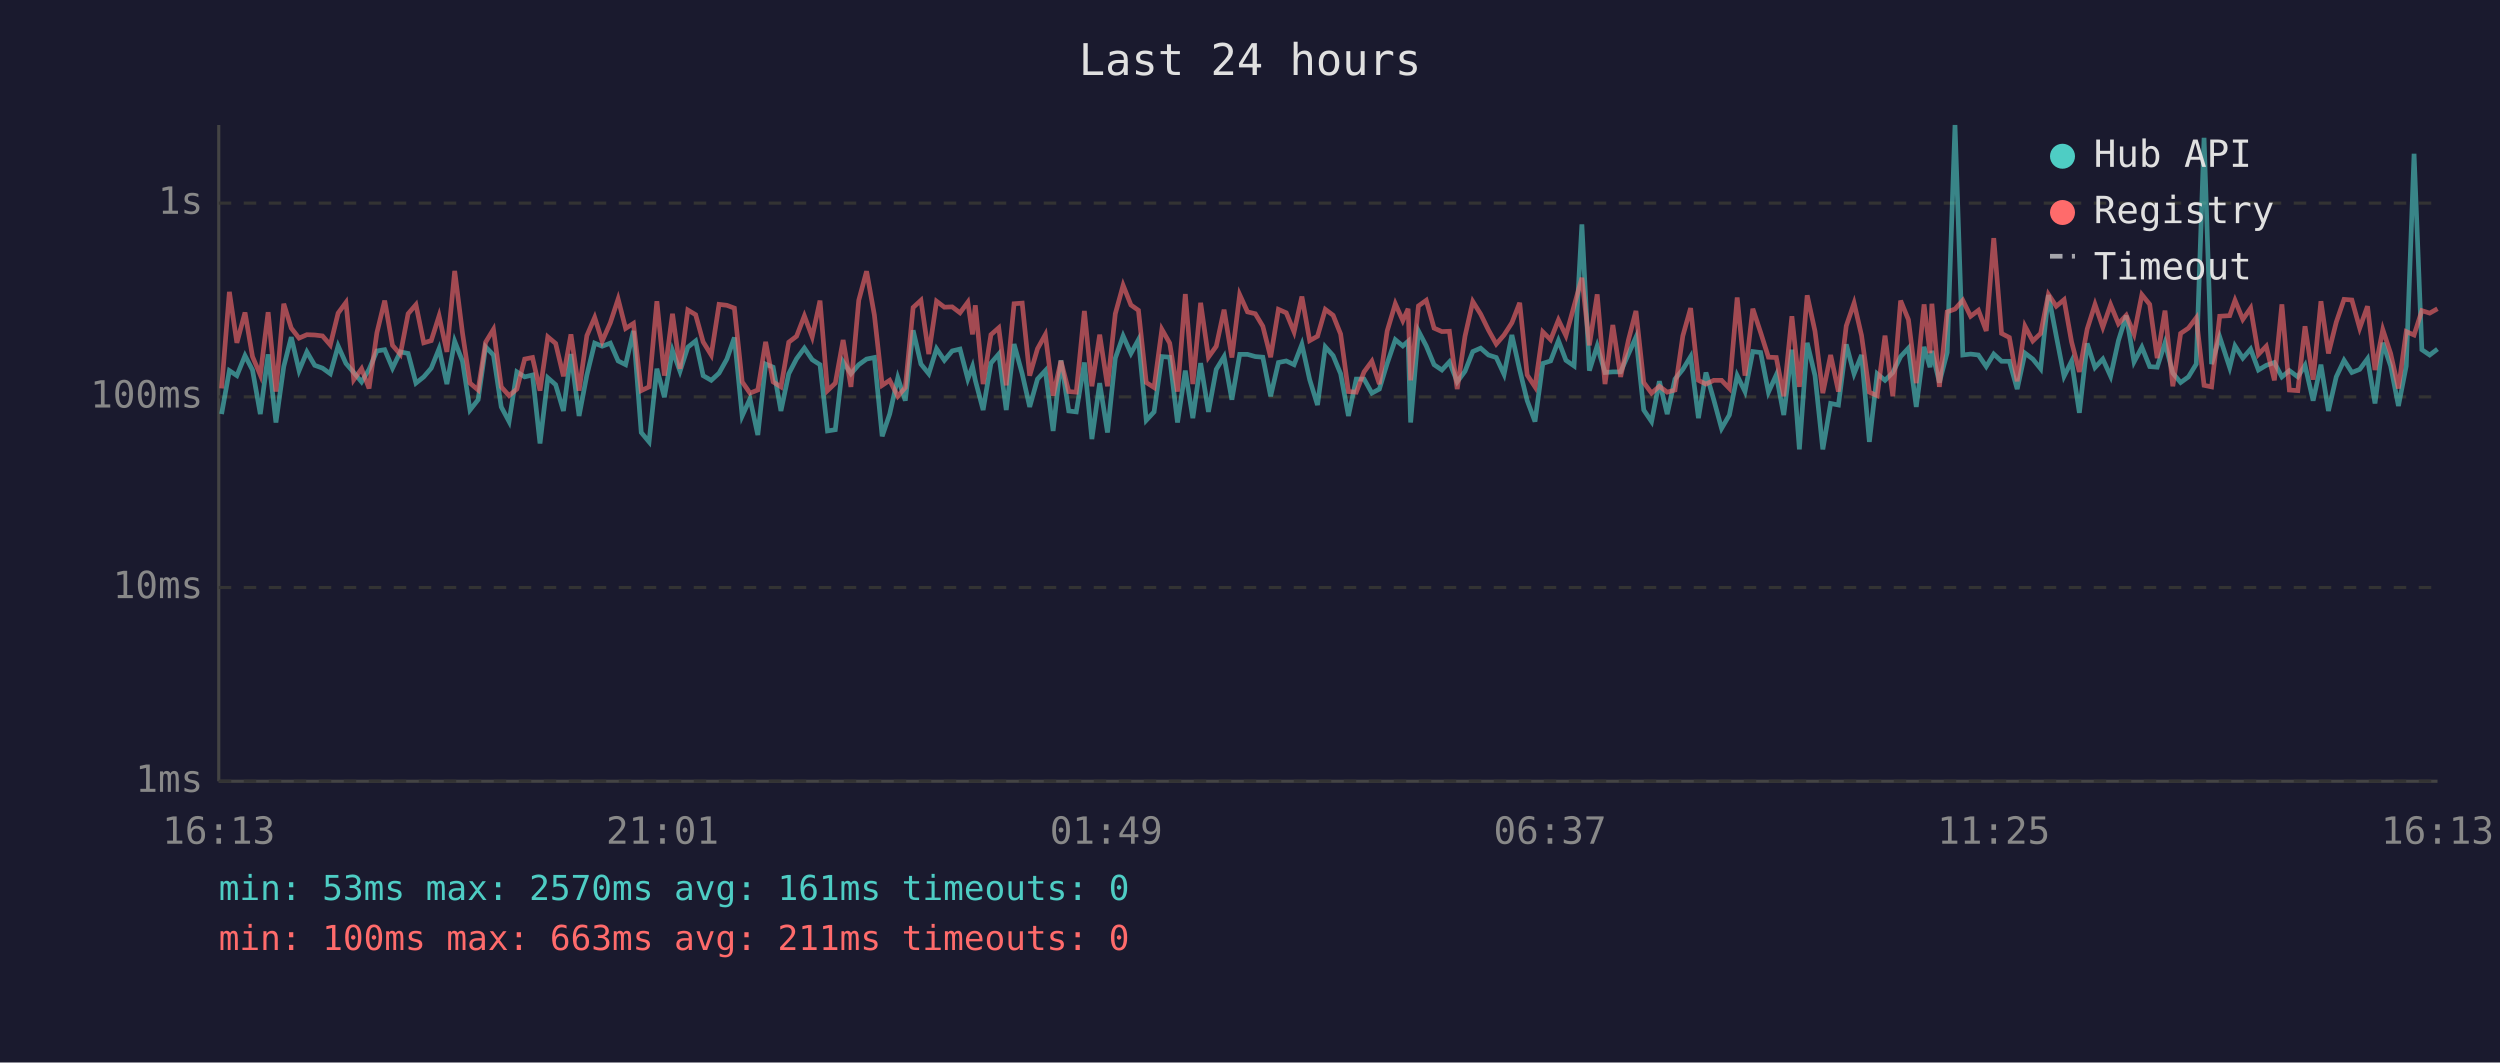
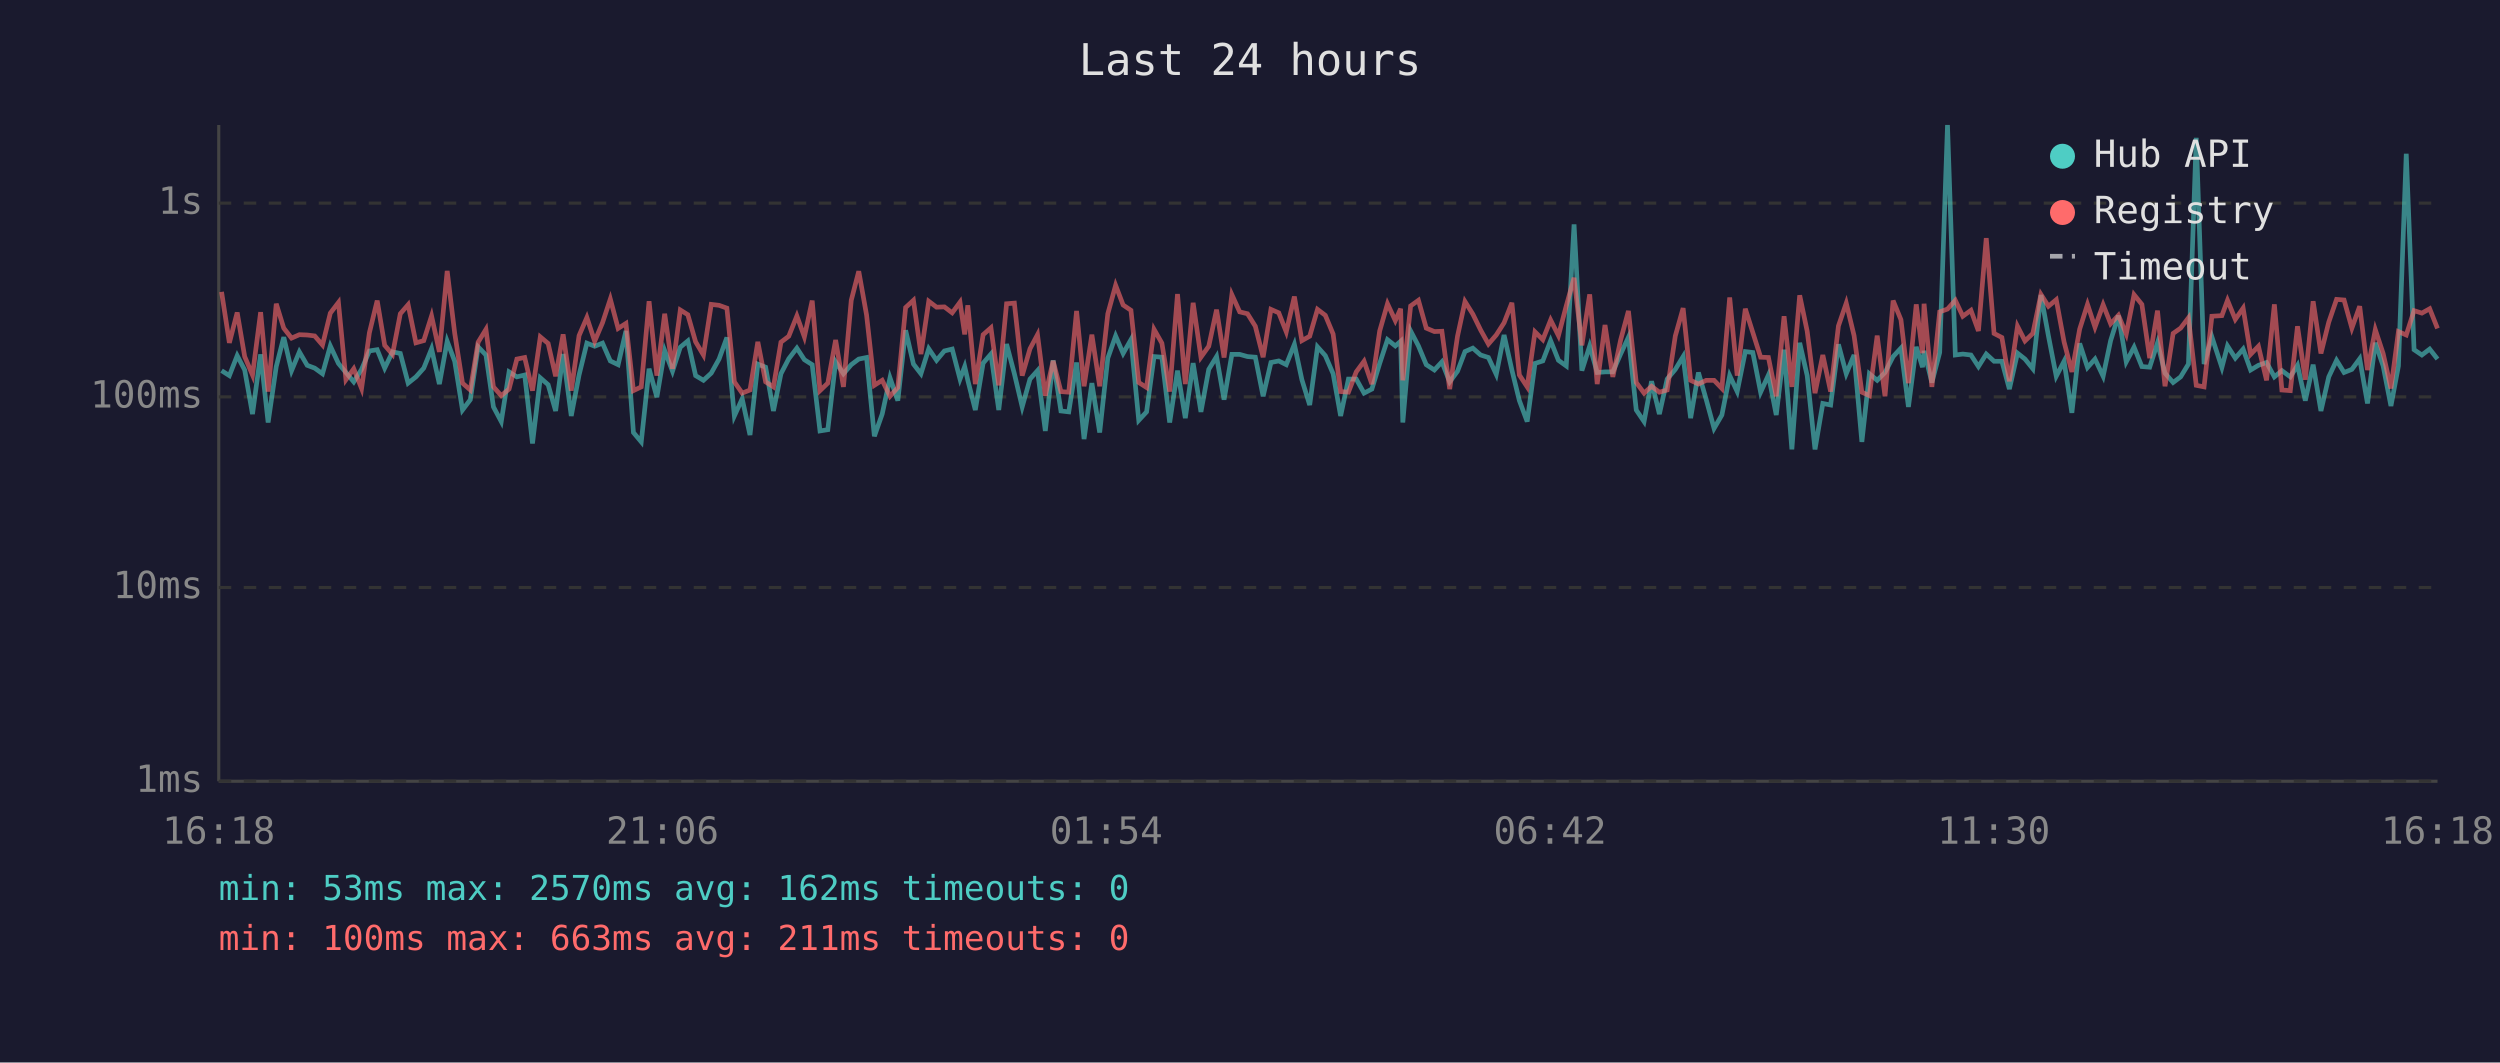
<svg xmlns="http://www.w3.org/2000/svg" viewBox="0 0 800 340" font-family="monospace" font-size="12">
  <rect width="800" height="340" fill="#1a1a2e" />
  <text x="400" y="24" fill="#e0e0e0" font-size="14" text-anchor="middle">Last 24 hours</text>
  <line x1="70" y1="40" x2="70" y2="250" stroke="#444" stroke-width="1" />
  <line x1="70" y1="250" x2="780" y2="250" stroke="#444" stroke-width="1" />
  <line x1="70" y1="250" x2="780" y2="250" stroke="#333" stroke-width="1" stroke-dasharray="4" />
  <text x="65" y="250" fill="#888" text-anchor="end" dominant-baseline="middle">1ms</text>
  <line x1="70" y1="188" x2="780" y2="188" stroke="#333" stroke-width="1" stroke-dasharray="4" />
  <text x="65" y="188" fill="#888" text-anchor="end" dominant-baseline="middle">10ms</text>
  <line x1="70" y1="127" x2="780" y2="127" stroke="#333" stroke-width="1" stroke-dasharray="4" />
  <text x="65" y="127" fill="#888" text-anchor="end" dominant-baseline="middle">100ms</text>
  <line x1="70" y1="65" x2="780" y2="65" stroke="#333" stroke-width="1" stroke-dasharray="4" />
  <text x="65" y="65" fill="#888" text-anchor="end" dominant-baseline="middle">1s</text>
-   <text x="70" y="270" fill="#888" text-anchor="middle">16:13</text>
-   <text x="212" y="270" fill="#888" text-anchor="middle">21:01</text>
-   <text x="354" y="270" fill="#888" text-anchor="middle">01:49</text>
-   <text x="496" y="270" fill="#888" text-anchor="middle">06:37</text>
-   <text x="638" y="270" fill="#888" text-anchor="middle">11:25</text>
-   <text x="780" y="270" fill="#888" text-anchor="middle">16:13</text>
-   <polyline points="70.9,132.5 73.4,118.6 75.8,120.2 78.4,113.8 80.8,118.4 83.3,132.5 85.8,113.4 88.3,135.2 90.8,117.3 93.2,107.9 95.7,118.6 98.2,112.6 100.7,116.9 103.2,117.8 105.7,119.6 108.2,110.7 110.7,116.3 113.2,119.2 115.7,122.2 118.1,118.2 120.6,112.3 123.1,111.9 125.6,117.8 128.1,112.6 130.6,113.1 133.1,122.6 135.6,120.6 138.0,117.8 140.5,111.6 143.0,122.9 145.5,109.2 148.0,115.6 150.4,131.2 153.0,127.9 155.4,111.0 157.9,113.6 160.4,130.2 162.9,134.9 165.4,119.0 167.9,120.6 170.4,120.0 172.8,141.9 175.3,120.9 177.8,123.1 180.3,131.5 182.7,113.3 185.3,133.1 187.8,120.0 190.3,109.8 192.7,110.8 195.3,109.8 197.8,115.5 200.2,116.7 202.7,105.9 205.2,138.4 207.7,141.4 210.2,118.0 212.6,127.1 215.2,112.2 217.6,118.8 220.1,111.1 222.6,109.1 225.0,120.2 227.6,121.7 230.1,119.4 232.6,114.9 235.0,108.0 237.5,133.1 240.0,127.6 242.5,139.2 245.0,116.5 247.4,117.5 249.9,131.5 252.4,119.6 254.9,114.8 257.4,111.4 259.9,115.1 262.4,116.7 264.8,137.9 267.3,137.5 269.8,115.8 272.3,119.6 274.8,116.7 277.3,114.9 279.8,114.4 282.3,139.6 284.7,132.5 287.3,120.9 289.7,128.2 292.2,105.7 294.7,116.5 297.2,119.6 299.7,111.6 302.2,115.3 304.7,112.3 307.2,111.7 309.7,121.3 311.2,117.3 312.1,121.7 314.6,131.2 317.1,116.2 319.6,113.3 322.0,131.2 324.5,110.1 327.1,119.6 329.5,130.2 332.0,121.3 334.5,118.6 337.0,137.9 339.5,115.3 342.0,131.5 344.4,131.8 347.0,116.0 349.4,140.5 351.9,122.6 354.4,138.4 356.9,114.6 359.4,107.5 361.9,113.1 364.3,108.7 366.8,134.5 369.3,131.8 371.8,114.1 374.3,114.3 376.8,135.2 379.3,118.6 381.7,133.8 384.2,116.2 386.7,131.8 389.2,118.2 391.7,114.1 394.2,127.9 396.7,113.4 399.2,113.4 401.7,114.1 404.1,114.3 406.6,126.8 409.1,116.0 411.6,115.5 414.1,116.7 416.6,110.2 419.1,121.5 421.6,129.6 424.1,111.0 426.6,113.8 429.0,119.6 431.5,133.1 434.0,121.3 436.5,121.3 439.0,125.8 441.4,124.5 443.9,116.3 446.5,108.7 448.9,110.7 450.6,109.2 451.4,135.2 453.9,105.9 456.4,110.7 458.9,116.7 461.4,118.4 463.8,115.8 466.3,122.2 468.8,118.8 471.3,112.5 473.8,111.4 476.3,113.6 478.8,114.4 481.3,119.8 483.8,107.2 486.3,118.4 488.7,128.2 491.2,134.9 493.7,116.3 496.2,115.5 498.7,109.0 501.1,115.3 503.7,117.1 506.2,71.8 508.6,118.6 511.1,110.7 513.6,119.2 516.1,119.0 518.6,119.0 521.1,113.3 523.5,107.9 526.0,131.2 528.5,134.9 531.0,122.0 533.5,132.5 536.0,121.3 538.5,118.2 541.0,114.1 543.5,133.8 545.9,119.2 548.4,127.9 550.9,137.1 553.4,132.8 555.9,120.2 558.4,125.3 560.9,112.5 563.4,112.8 565.9,125.5 568.4,120.0 570.8,132.8 573.4,111.9 575.8,143.8 578.3,109.7 580.8,120.2 583.3,143.8 585.8,129.1 588.3,129.6 590.8,110.2 593.3,119.6 595.7,113.6 598.2,141.4 600.7,119.6 603.2,121.7 605.7,119.2 608.2,114.1 610.7,111.4 613.2,130.2 615.7,111.0 617.6,117.5 618.2,112.3 620.6,122.4 623.1,112.8 625.6,40.0 628.1,113.6 630.6,113.3 633.1,113.6 635.6,117.3 638.0,113.3 640.5,115.6 643.0,115.6 645.5,124.5 648.0,113.0 650.5,114.9 653.0,118.0 655.5,94.4 658.0,107.5 660.5,120.4 662.9,115.6 665.4,132.1 667.9,109.9 670.4,117.6 672.9,114.9 675.4,120.4 677.9,109.0 680.4,101.0 682.9,115.8 685.4,111.1 687.9,117.3 690.3,117.5 692.8,109.7 695.3,119.4 697.8,122.4 700.3,120.6 702.8,116.5 705.3,44.1 707.7,116.5 710.3,107.8 713.5,117.6 715.2,110.7 717.7,114.6 720.2,111.7 722.7,118.4 725.2,116.9 727.8,116.0 730.2,120.6 732.6,118.6 735.3,120.6 737.6,116.9 740.2,128.2 742.7,116.7 745.1,131.5 747.6,120.6 750.1,115.3 752.6,119.2 755.1,118.2 757.6,114.8 760.0,129.1 762.5,109.7 765.0,117.1 767.5,129.9 770.0,117.1 772.5,49.2 775.0,111.9 777.5,113.6 780.0,111.7" fill="none" stroke="#4ecdc4" stroke-width="1.5" opacity="0.6" />
-   <polyline points="70.9,124.3 73.4,93.4 75.8,109.7 78.4,100.0 80.8,114.1 83.3,120.0 85.8,99.9 88.3,125.3 90.8,97.2 93.2,105.0 95.7,108.2 98.2,107.1 100.7,107.2 103.2,107.5 105.7,110.4 108.2,100.2 110.7,96.8 113.2,121.5 115.7,118.0 118.1,124.3 120.6,106.5 123.1,96.2 125.6,110.5 128.1,113.4 130.6,100.4 133.1,97.5 135.6,109.7 138.0,109.0 140.5,101.1 143.0,112.6 145.5,86.7 148.0,106.6 150.4,122.6 153.0,124.8 155.4,109.5 157.9,105.4 160.4,123.8 162.9,126.6 165.4,124.5 167.9,114.9 170.4,114.4 172.8,125.0 175.3,107.8 177.8,109.9 180.3,120.4 182.7,107.0 185.3,125.0 187.8,107.4 190.3,101.6 192.7,109.2 195.3,103.3 197.8,95.7 200.2,105.1 202.7,103.5 205.2,125.0 207.7,123.8 210.2,96.4 212.6,120.2 215.2,100.4 217.6,118.0 220.1,99.2 222.6,100.7 225.0,109.4 227.6,113.6 230.1,97.4 232.6,97.7 235.0,98.6 237.5,122.2 240.0,125.8 242.5,124.8 245.0,109.4 247.4,122.2 249.9,123.8 252.4,109.5 254.9,107.6 257.4,101.1 259.9,107.8 262.4,96.2 264.8,125.0 267.3,122.6 269.8,108.8 272.3,123.8 274.8,96.1 277.3,86.8 279.8,100.8 282.3,123.3 284.7,121.7 287.3,126.8 289.7,124.0 292.2,98.4 294.7,96.1 297.2,113.3 299.7,96.4 302.2,98.3 304.7,98.2 307.2,100.1 309.7,96.7 311.2,107.0 312.1,97.7 314.6,122.9 317.1,107.1 319.6,104.9 322.0,123.3 324.5,97.2 327.1,97.0 329.5,120.2 332.0,111.6 334.5,107.1 337.0,126.6 339.5,115.5 342.0,125.3 344.4,125.5 347.0,99.5 349.4,123.6 351.9,107.1 354.4,123.6 356.9,100.4 359.4,91.3 361.9,97.6 364.3,99.3 366.8,122.4 369.3,124.0 371.8,105.4 374.3,109.8 376.8,125.3 379.3,94.1 381.7,122.9 384.2,96.9 386.7,114.3 389.2,110.8 391.7,99.1 394.2,114.4 396.7,94.3 399.2,99.8 401.7,100.4 404.1,104.4 406.6,114.3 409.1,99.0 411.6,100.1 414.1,106.2 416.6,94.9 419.1,109.0 421.6,107.6 424.1,99.0 426.6,100.9 429.0,106.9 431.5,125.3 434.0,125.5 436.5,119.0 439.0,115.6 441.4,122.9 443.9,105.9 446.5,97.2 448.9,102.6 450.6,98.8 451.4,121.7 453.9,97.9 456.4,96.1 458.9,105.0 461.4,106.1 463.8,106.0 466.3,124.5 468.8,107.6 471.3,96.5 473.8,100.5 476.3,105.6 478.8,110.1 481.3,107.2 483.8,103.3 486.3,96.9 488.7,120.0 491.2,123.8 493.7,106.2 496.2,108.7 498.7,102.4 501.1,107.4 503.7,97.9 506.2,88.9 508.6,110.5 511.1,94.2 513.6,122.9 516.1,104.0 518.6,120.6 521.1,108.8 523.5,99.5 526.0,122.4 528.5,125.8 531.0,123.6 533.5,125.5 536.0,124.8 538.5,107.5 541.0,98.6 543.5,121.7 545.9,122.9 548.4,121.7 550.9,121.7 553.4,124.3 555.9,95.2 558.4,120.2 560.9,98.8 563.4,106.4 565.9,114.3 568.4,114.4 570.8,126.8 573.4,101.2 575.8,123.8 578.3,94.5 580.8,106.0 583.3,125.8 585.8,113.6 588.3,125.3 590.8,104.3 593.3,97.0 595.7,107.4 598.2,125.5 600.7,126.6 603.2,107.4 605.7,126.8 608.2,96.2 610.7,102.3 613.2,122.6 615.7,97.4 617.6,113.0 618.2,97.2 620.6,123.8 623.1,99.8 625.6,98.9 628.1,96.1 630.6,101.2 633.1,99.3 635.6,105.9 638.0,76.2 640.5,106.7 643.0,108.0 645.5,122.0 648.0,104.4 650.5,109.1 653.0,106.7 655.5,94.2 658.0,98.0 660.5,95.9 662.9,109.4 665.4,119.0 667.9,105.3 670.4,97.4 672.9,104.7 675.4,97.5 677.9,103.6 680.4,100.9 682.9,106.9 685.4,94.3 687.9,97.4 690.3,114.6 692.8,99.4 695.3,123.6 697.8,106.7 700.3,105.0 702.8,101.7 705.3,123.3 707.7,123.8 710.3,101.2 713.5,101.0 715.2,96.1 717.7,102.2 720.2,98.6 722.7,113.4 725.2,110.8 727.8,121.7 730.2,97.4 732.6,124.8 735.3,125.0 737.6,104.4 740.2,121.5 742.7,96.4 745.1,113.1 747.6,103.1 750.1,95.8 752.6,96.0 755.1,105.0 757.6,98.0 760.0,118.4 762.5,105.5 765.0,113.1 767.5,124.3 770.0,106.1 772.5,107.2 775.0,99.4 777.5,100.2 780.0,98.8" fill="none" stroke="#ff6b6b" stroke-width="1.5" opacity="0.6" />
+   <text x="70" y="270" fill="#888" text-anchor="middle">16:18</text>
+   <text x="212" y="270" fill="#888" text-anchor="middle">21:06</text>
+   <text x="354" y="270" fill="#888" text-anchor="middle">01:54</text>
+   <text x="496" y="270" fill="#888" text-anchor="middle">06:42</text>
+   <text x="638" y="270" fill="#888" text-anchor="middle">11:30</text>
+   <text x="780" y="270" fill="#888" text-anchor="middle">16:18</text>
+   <polyline points="70.9,118.6 73.4,120.2 75.9,113.8 78.3,118.4 80.8,132.5 83.4,113.4 85.8,135.2 88.4,117.3 90.8,107.9 93.3,118.6 95.8,112.6 98.3,116.9 100.7,117.8 103.2,119.6 105.7,110.7 108.3,116.3 110.7,119.2 113.2,122.2 115.7,118.2 118.2,112.3 120.7,111.9 123.1,117.8 125.6,112.6 128.1,113.1 130.6,122.6 133.1,120.6 135.6,117.8 138.1,111.6 140.6,122.9 143.1,109.2 145.5,115.6 148.0,131.2 150.5,127.9 153.0,111.0 155.5,113.6 157.9,130.2 160.4,134.9 162.9,119.0 165.4,120.6 167.9,120.0 170.4,141.9 172.9,120.9 175.4,123.1 177.8,131.5 180.2,113.3 182.8,133.1 185.3,120.0 187.8,109.8 190.3,110.8 192.8,109.8 195.3,115.5 197.8,116.7 200.3,105.9 202.7,138.4 205.2,141.4 207.7,118.0 210.2,127.1 212.7,112.2 215.2,118.8 217.7,111.1 220.1,109.1 222.6,120.2 225.1,121.7 227.6,119.4 230.1,114.9 232.6,108.0 235.0,133.1 237.5,127.6 240.0,139.2 242.5,116.5 245.0,117.5 247.5,131.5 249.9,119.6 252.4,114.8 255.0,111.4 257.4,115.1 259.9,116.7 262.4,137.9 264.9,137.5 267.4,115.8 269.9,119.6 272.4,116.7 274.8,114.9 277.3,114.4 279.8,139.6 282.3,132.5 284.8,120.9 287.3,128.2 289.8,105.7 292.3,116.5 294.7,119.6 297.2,111.6 299.7,115.3 302.2,112.3 304.7,111.7 307.2,121.3 308.7,117.3 309.7,121.7 312.1,131.2 314.6,116.2 317.1,113.3 319.6,131.2 322.1,110.1 324.6,119.6 327.1,130.2 329.6,121.3 332.0,118.6 334.5,137.9 337.0,115.3 339.5,131.5 342.0,131.8 344.5,116.0 346.9,140.5 349.4,122.6 351.9,138.4 354.5,114.6 357.0,107.5 359.4,113.1 361.9,108.7 364.4,134.5 366.9,131.8 369.3,114.1 371.8,114.3 374.3,135.2 376.8,118.6 379.3,133.8 381.8,116.2 384.3,131.8 386.8,118.2 389.3,114.1 391.7,127.9 394.2,113.4 396.7,113.4 399.2,114.1 401.7,114.3 404.2,126.8 406.7,116.0 409.2,115.5 411.6,116.7 414.2,110.2 416.6,121.5 419.1,129.6 421.6,111.0 424.1,113.8 426.6,119.6 429.0,133.1 431.5,121.3 434.0,121.3 436.5,125.8 439.0,124.5 441.5,116.3 444.0,108.7 446.5,110.7 448.2,109.2 448.9,135.2 451.4,105.9 453.9,110.7 456.4,116.7 459.0,118.4 461.4,115.8 463.9,122.2 466.4,118.8 468.8,112.5 471.3,111.4 473.8,113.6 476.3,114.4 478.8,119.8 481.3,107.2 483.8,118.4 486.2,128.2 488.7,134.9 491.2,116.3 493.7,115.5 496.2,109.0 498.7,115.3 501.2,117.1 503.7,71.8 506.2,118.6 508.7,110.7 511.1,119.2 513.6,119.0 516.1,119.0 518.6,113.3 521.1,107.9 523.6,131.2 526.1,134.9 528.5,122.0 531.0,132.5 533.5,121.3 536.1,118.2 538.6,114.1 541.0,133.8 543.5,119.2 546.0,127.9 548.5,137.1 551.0,132.8 553.5,120.2 555.9,125.3 558.5,112.5 560.9,112.8 563.4,125.5 565.9,120.0 568.4,132.8 570.9,111.9 573.4,143.8 575.9,109.7 578.3,120.2 580.8,143.8 583.3,129.1 585.8,129.6 588.3,110.2 590.8,119.6 593.3,113.6 595.8,141.4 598.2,119.6 600.7,121.7 603.2,119.2 605.8,114.1 608.3,111.4 610.7,130.2 613.2,111.0 615.2,117.5 615.7,112.3 618.2,122.4 620.7,112.8 623.2,40.0 625.7,113.6 628.1,113.3 630.7,113.6 633.1,117.3 635.6,113.3 638.1,115.6 640.6,115.6 643.0,124.5 645.6,113.0 648.0,114.9 650.5,118.0 653.1,94.4 655.5,107.5 658.0,120.4 660.5,115.6 663.0,132.1 665.5,109.9 668.0,117.6 670.4,114.9 673.0,120.4 675.4,109.0 677.9,101.0 680.4,115.8 682.9,111.1 685.4,117.3 687.9,117.5 690.4,109.7 692.8,119.4 695.4,122.4 697.8,120.6 700.3,116.5 702.8,44.1 705.3,116.5 707.8,107.8 711.0,117.6 712.8,110.7 715.3,114.6 717.8,111.7 720.2,118.4 722.7,116.9 725.3,116.0 727.8,120.6 730.2,118.6 732.9,120.6 735.2,116.9 737.7,128.2 740.2,116.7 742.7,131.5 745.2,120.6 747.7,115.3 750.1,119.2 752.6,118.2 755.1,114.8 757.6,129.1 760.1,109.7 762.6,117.1 765.1,129.9 767.5,117.1 770.0,49.2 772.5,111.9 775.0,113.6 777.5,111.7 780.0,114.9" fill="none" stroke="#4ecdc4" stroke-width="1.5" opacity="0.6" />
+   <polyline points="70.9,93.4 73.4,109.7 75.9,100.0 78.3,114.1 80.8,120.0 83.4,99.9 85.8,125.3 88.4,97.2 90.8,105.0 93.3,108.2 95.8,107.1 98.3,107.2 100.7,107.5 103.2,110.4 105.7,100.2 108.3,96.8 110.7,121.5 113.2,118.0 115.7,124.3 118.2,106.5 120.7,96.2 123.1,110.5 125.6,113.4 128.1,100.4 130.6,97.5 133.1,109.7 135.6,109.0 138.1,101.1 140.6,112.6 143.1,86.7 145.5,106.6 148.0,122.6 150.5,124.8 153.0,109.5 155.5,105.4 157.9,123.8 160.4,126.6 162.9,124.5 165.4,114.9 167.9,114.4 170.4,125.0 172.9,107.8 175.4,109.9 177.8,120.4 180.2,107.0 182.8,125.0 185.3,107.4 187.8,101.6 190.3,109.2 192.8,103.3 195.3,95.7 197.8,105.1 200.3,103.5 202.7,125.0 205.2,123.8 207.7,96.4 210.2,120.2 212.7,100.4 215.2,118.0 217.7,99.2 220.1,100.7 222.6,109.4 225.1,113.6 227.6,97.4 230.1,97.7 232.6,98.6 235.0,122.2 237.5,125.8 240.0,124.8 242.5,109.4 245.0,122.2 247.5,123.8 249.9,109.5 252.4,107.6 255.0,101.1 257.4,107.8 259.9,96.2 262.4,125.0 264.9,122.6 267.4,108.8 269.9,123.8 272.4,96.1 274.8,86.8 277.3,100.8 279.8,123.3 282.3,121.7 284.8,126.8 287.3,124.0 289.8,98.4 292.3,96.1 294.7,113.3 297.2,96.4 299.7,98.3 302.2,98.2 304.7,100.1 307.2,96.7 308.7,107.0 309.7,97.7 312.1,122.9 314.6,107.1 317.1,104.9 319.6,123.3 322.1,97.2 324.6,97.0 327.1,120.2 329.6,111.6 332.0,107.1 334.5,126.6 337.0,115.5 339.5,125.3 342.0,125.5 344.5,99.5 346.9,123.6 349.4,107.1 351.9,123.6 354.5,100.4 357.0,91.3 359.4,97.6 361.9,99.3 364.4,122.4 366.9,124.0 369.3,105.4 371.8,109.8 374.3,125.3 376.8,94.1 379.3,122.9 381.8,96.9 384.3,114.3 386.8,110.8 389.3,99.1 391.7,114.4 394.2,94.3 396.7,99.8 399.2,100.4 401.7,104.4 404.2,114.3 406.7,99.0 409.2,100.1 411.6,106.2 414.2,94.9 416.6,109.0 419.1,107.6 421.6,99.0 424.1,100.9 426.6,106.9 429.0,125.3 431.5,125.5 434.0,119.0 436.5,115.6 439.0,122.9 441.5,105.9 444.0,97.2 446.5,102.6 448.2,98.8 448.9,121.7 451.4,97.9 453.9,96.1 456.4,105.0 459.0,106.1 461.4,106.0 463.9,124.5 466.4,107.6 468.8,96.5 471.3,100.5 473.8,105.6 476.3,110.1 478.8,107.2 481.3,103.3 483.8,96.9 486.2,120.0 488.7,123.8 491.2,106.2 493.7,108.7 496.2,102.4 498.7,107.4 501.2,97.9 503.7,88.9 506.2,110.5 508.7,94.2 511.1,122.9 513.6,104.0 516.1,120.6 518.6,108.8 521.1,99.5 523.6,122.4 526.1,125.8 528.5,123.6 531.0,125.5 533.5,124.8 536.1,107.5 538.6,98.6 541.0,121.7 543.5,122.9 546.0,121.7 548.5,121.7 551.0,124.3 553.5,95.2 555.9,120.2 558.5,98.8 560.9,106.4 563.4,114.3 565.9,114.4 568.4,126.8 570.9,101.2 573.4,123.8 575.9,94.5 578.3,106.0 580.8,125.8 583.3,113.6 585.8,125.3 588.3,104.3 590.8,97.0 593.3,107.4 595.8,125.5 598.2,126.6 600.7,107.4 603.2,126.8 605.8,96.2 608.3,102.3 610.7,122.6 613.2,97.4 615.2,113.0 615.7,97.2 618.2,123.8 620.7,99.8 623.2,98.9 625.7,96.1 628.1,101.2 630.7,99.3 633.1,105.9 635.6,76.2 638.1,106.7 640.6,108.0 643.0,122.0 645.6,104.4 648.0,109.1 650.5,106.7 653.1,94.2 655.5,98.0 658.0,95.9 660.5,109.4 663.0,119.0 665.5,105.3 668.0,97.4 670.4,104.7 673.0,97.5 675.4,103.6 677.9,100.9 680.4,106.9 682.9,94.3 685.4,97.4 687.9,114.6 690.4,99.4 692.8,123.6 695.4,106.7 697.8,105.0 700.3,101.7 702.8,123.3 705.3,123.8 707.8,101.2 711.0,101.0 712.8,96.1 715.3,102.2 717.8,98.6 720.2,113.4 722.7,110.8 725.3,121.7 727.8,97.4 730.2,124.8 732.9,125.0 735.2,104.4 737.7,121.5 740.2,96.4 742.7,113.1 745.2,103.1 747.7,95.8 750.1,96.0 752.6,105.0 755.1,98.0 757.6,118.4 760.1,105.5 762.6,113.1 765.1,124.3 767.5,106.1 770.0,107.2 772.5,99.4 775.0,100.2 777.5,98.8 780.0,105.1" fill="none" stroke="#ff6b6b" stroke-width="1.5" opacity="0.6" />
  <circle cx="660" cy="50" r="4" fill="#4ecdc4" />
  <text x="670" y="50" fill="#e0e0e0" dominant-baseline="middle">Hub API</text>
  <circle cx="660" cy="68" r="4" fill="#ff6b6b" />
  <text x="670" y="68" fill="#e0e0e0" dominant-baseline="middle">Registry</text>
  <line x1="656" y1="82" x2="664" y2="82" stroke="#e0e0e0" stroke-width="1.5" stroke-dasharray="4,3" opacity="0.7" />
  <text x="670" y="86" fill="#e0e0e0" dominant-baseline="middle">Timeout</text>
-   <text x="70" y="288" fill="#4ecdc4" font-size="11">min: 53ms  max: 2570ms  avg: 161ms  timeouts: 0</text>
+   <text x="70" y="288" fill="#4ecdc4" font-size="11">min: 53ms  max: 2570ms  avg: 162ms  timeouts: 0</text>
  <text x="70" y="304" fill="#ff6b6b" font-size="11">min: 100ms  max: 663ms  avg: 211ms  timeouts: 0</text>
</svg>
